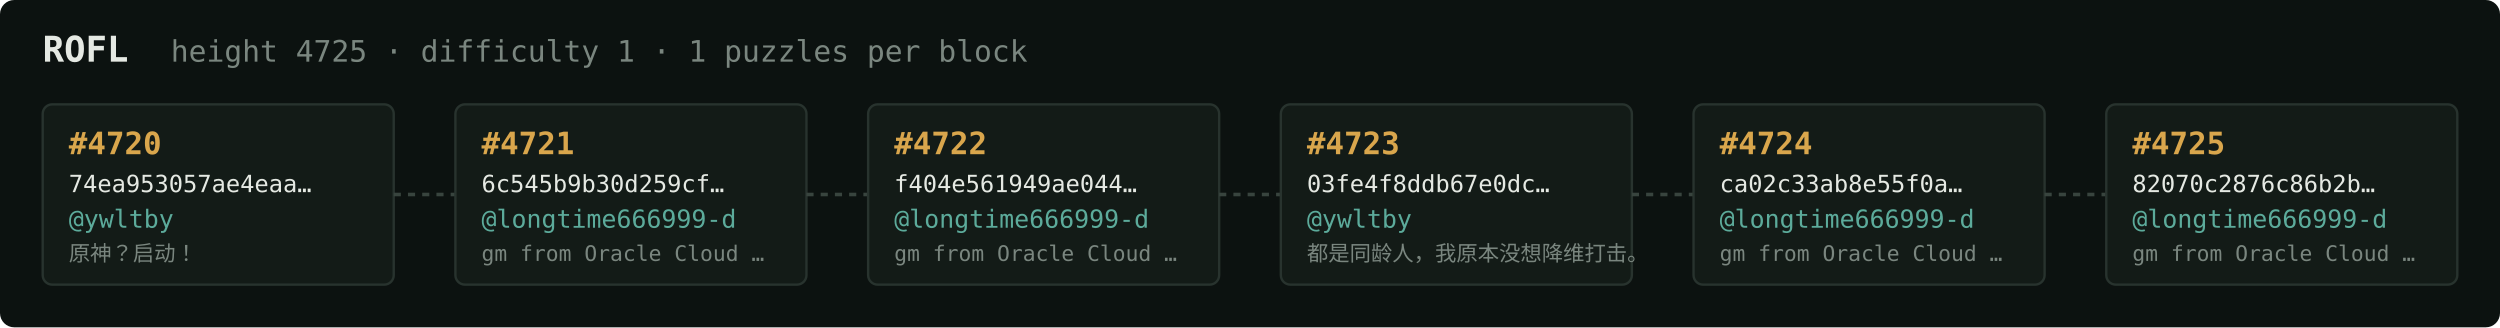
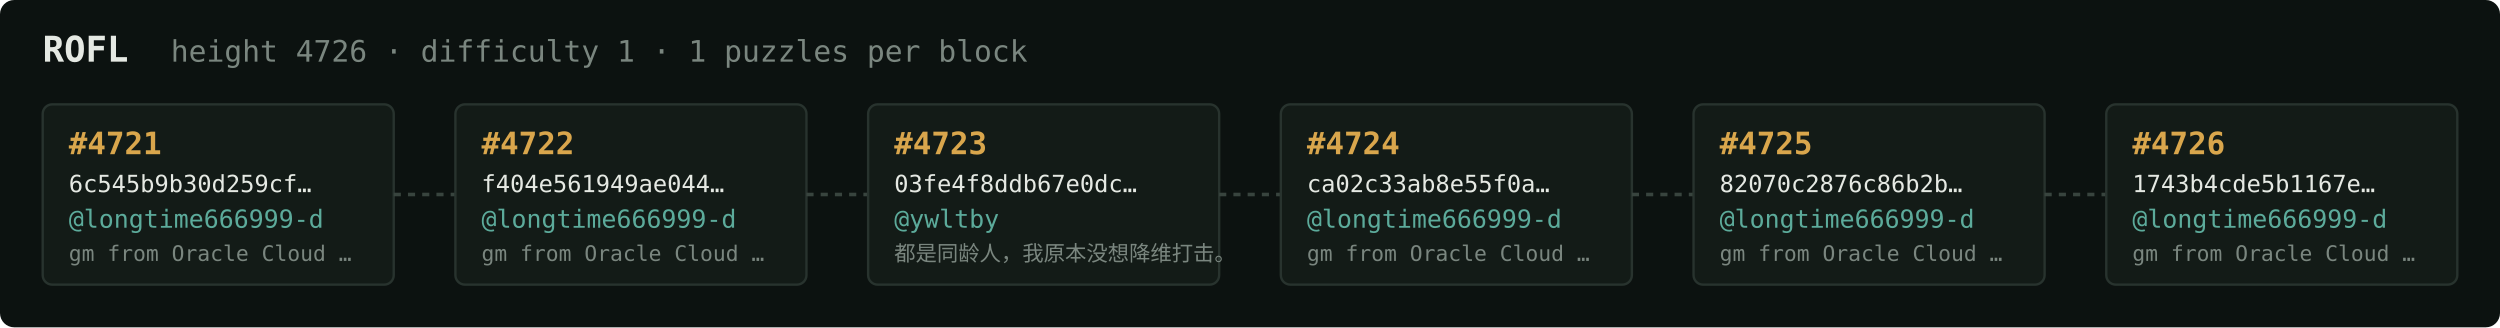
<svg xmlns="http://www.w3.org/2000/svg" width="1054" height="138" viewBox="0 0 1054 138" font-family="ui-monospace,SFMono-Regular,Menlo,monospace">
  <rect fill="#0c1210" width="1054" height="138" rx="6" />
  <text x="18" y="26" fill="#e5e9e3" font-size="15" font-weight="700">ROFL</text>
-   <text x="72" y="26" fill="#7a867f" font-size="12.5">height 4725 · difficulty 1 · 1 puzzles per block</text>
+   <text x="72" y="26" fill="#7a867f" font-size="12.5">height 4726 · difficulty 1 · 1 puzzles per block</text>
  <rect x="18" y="44" width="148" height="76" rx="4" fill="#131b17" stroke="#28332e" stroke-width="1" />
-   <text x="29" y="65" fill="#d9a64c" font-size="13" font-weight="700">#4720</text>
-   <text x="29" y="81" fill="#e5e9e3" font-size="10">74ea953057ae4eaa…</text>
-   <text x="29" y="96" fill="#5cab9b" font-size="10.5">@ywltby</text>
-   <text x="29" y="110" fill="#7a867f" font-size="9">原神？启动！</text>
+   <text x="29" y="65" fill="#d9a64c" font-size="13" font-weight="700">#4721</text>
+   <text x="29" y="81" fill="#e5e9e3" font-size="10">6c545b9b30d259cf…</text>
+   <text x="29" y="96" fill="#5cab9b" font-size="10.5">@longtime666999-d</text>
+   <text x="29" y="110" fill="#7a867f" font-size="9">gm from Oracle Cloud …</text>
  <line x1="166" y1="82.0" x2="192" y2="82.0" stroke="#38443e" stroke-width="1.5" stroke-dasharray="3 3" />
  <rect x="192" y="44" width="148" height="76" rx="4" fill="#131b17" stroke="#28332e" stroke-width="1" />
-   <text x="203" y="65" fill="#d9a64c" font-size="13" font-weight="700">#4721</text>
-   <text x="203" y="81" fill="#e5e9e3" font-size="10">6c545b9b30d259cf…</text>
+   <text x="203" y="65" fill="#d9a64c" font-size="13" font-weight="700">#4722</text>
+   <text x="203" y="81" fill="#e5e9e3" font-size="10">f404e561949ae044…</text>
  <text x="203" y="96" fill="#5cab9b" font-size="10.5">@longtime666999-d</text>
  <text x="203" y="110" fill="#7a867f" font-size="9">gm from Oracle Cloud …</text>
  <line x1="340" y1="82.0" x2="366" y2="82.0" stroke="#38443e" stroke-width="1.5" stroke-dasharray="3 3" />
  <rect x="366" y="44" width="148" height="76" rx="4" fill="#131b17" stroke="#28332e" stroke-width="1" />
-   <text x="377" y="65" fill="#d9a64c" font-size="13" font-weight="700">#4722</text>
-   <text x="377" y="81" fill="#e5e9e3" font-size="10">f404e561949ae044…</text>
-   <text x="377" y="96" fill="#5cab9b" font-size="10.5">@longtime666999-d</text>
-   <text x="377" y="110" fill="#7a867f" font-size="9">gm from Oracle Cloud …</text>
+   <text x="377" y="65" fill="#d9a64c" font-size="13" font-weight="700">#4723</text>
+   <text x="377" y="81" fill="#e5e9e3" font-size="10">03fe4f8ddb67e0dc…</text>
+   <text x="377" y="96" fill="#5cab9b" font-size="10.5">@ywltby</text>
+   <text x="377" y="110" fill="#7a867f" font-size="9">都是同龄人，我原本没想降维打击。</text>
  <line x1="514" y1="82.0" x2="540" y2="82.0" stroke="#38443e" stroke-width="1.5" stroke-dasharray="3 3" />
  <rect x="540" y="44" width="148" height="76" rx="4" fill="#131b17" stroke="#28332e" stroke-width="1" />
-   <text x="551" y="65" fill="#d9a64c" font-size="13" font-weight="700">#4723</text>
-   <text x="551" y="81" fill="#e5e9e3" font-size="10">03fe4f8ddb67e0dc…</text>
-   <text x="551" y="96" fill="#5cab9b" font-size="10.5">@ywltby</text>
-   <text x="551" y="110" fill="#7a867f" font-size="9">都是同龄人，我原本没想降维打击。</text>
+   <text x="551" y="65" fill="#d9a64c" font-size="13" font-weight="700">#4724</text>
+   <text x="551" y="81" fill="#e5e9e3" font-size="10">ca02c33ab8e55f0a…</text>
+   <text x="551" y="96" fill="#5cab9b" font-size="10.5">@longtime666999-d</text>
+   <text x="551" y="110" fill="#7a867f" font-size="9">gm from Oracle Cloud …</text>
  <line x1="688" y1="82.0" x2="714" y2="82.0" stroke="#38443e" stroke-width="1.5" stroke-dasharray="3 3" />
  <rect x="714" y="44" width="148" height="76" rx="4" fill="#131b17" stroke="#28332e" stroke-width="1" />
-   <text x="725" y="65" fill="#d9a64c" font-size="13" font-weight="700">#4724</text>
-   <text x="725" y="81" fill="#e5e9e3" font-size="10">ca02c33ab8e55f0a…</text>
+   <text x="725" y="65" fill="#d9a64c" font-size="13" font-weight="700">#4725</text>
+   <text x="725" y="81" fill="#e5e9e3" font-size="10">82070c2876c86b2b…</text>
  <text x="725" y="96" fill="#5cab9b" font-size="10.5">@longtime666999-d</text>
  <text x="725" y="110" fill="#7a867f" font-size="9">gm from Oracle Cloud …</text>
  <line x1="862" y1="82.0" x2="888" y2="82.0" stroke="#38443e" stroke-width="1.5" stroke-dasharray="3 3" />
  <rect x="888" y="44" width="148" height="76" rx="4" fill="#131b17" stroke="#28332e" stroke-width="1" />
-   <text x="899" y="65" fill="#d9a64c" font-size="13" font-weight="700">#4725</text>
-   <text x="899" y="81" fill="#e5e9e3" font-size="10">82070c2876c86b2b…</text>
+   <text x="899" y="65" fill="#d9a64c" font-size="13" font-weight="700">#4726</text>
+   <text x="899" y="81" fill="#e5e9e3" font-size="10">1743b4cde5b1167e…</text>
  <text x="899" y="96" fill="#5cab9b" font-size="10.5">@longtime666999-d</text>
  <text x="899" y="110" fill="#7a867f" font-size="9">gm from Oracle Cloud …</text>
</svg>
